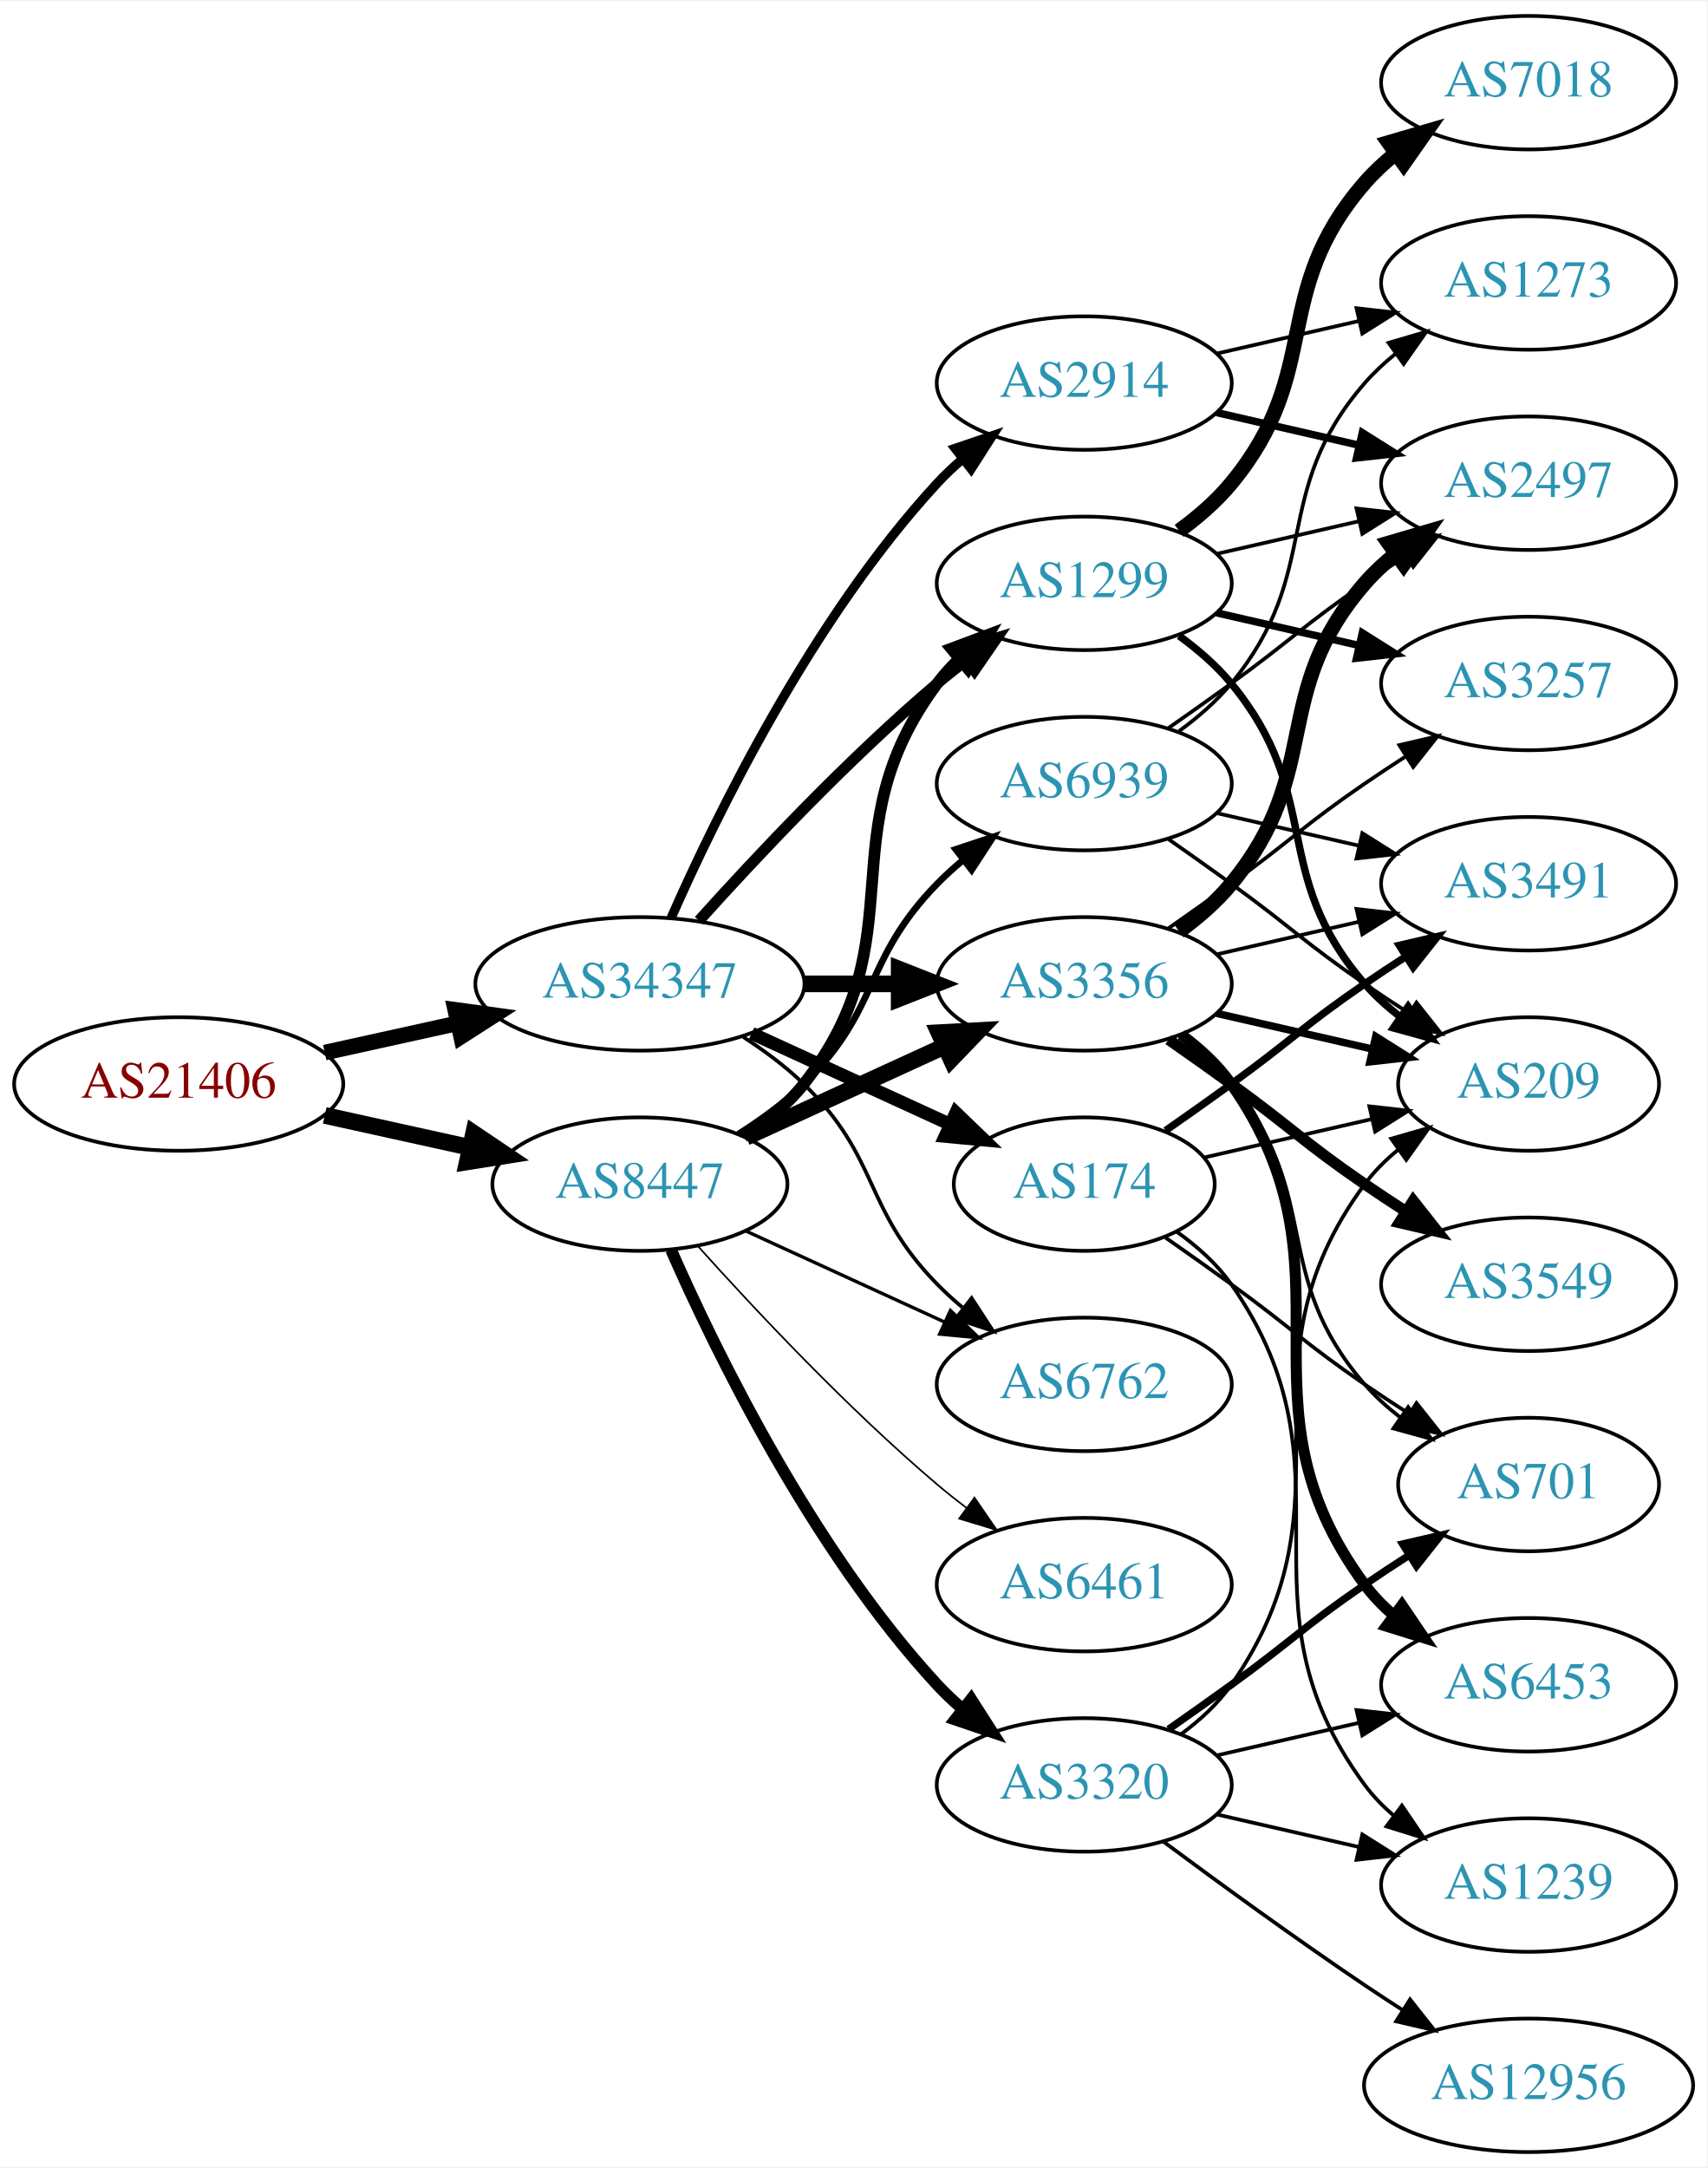
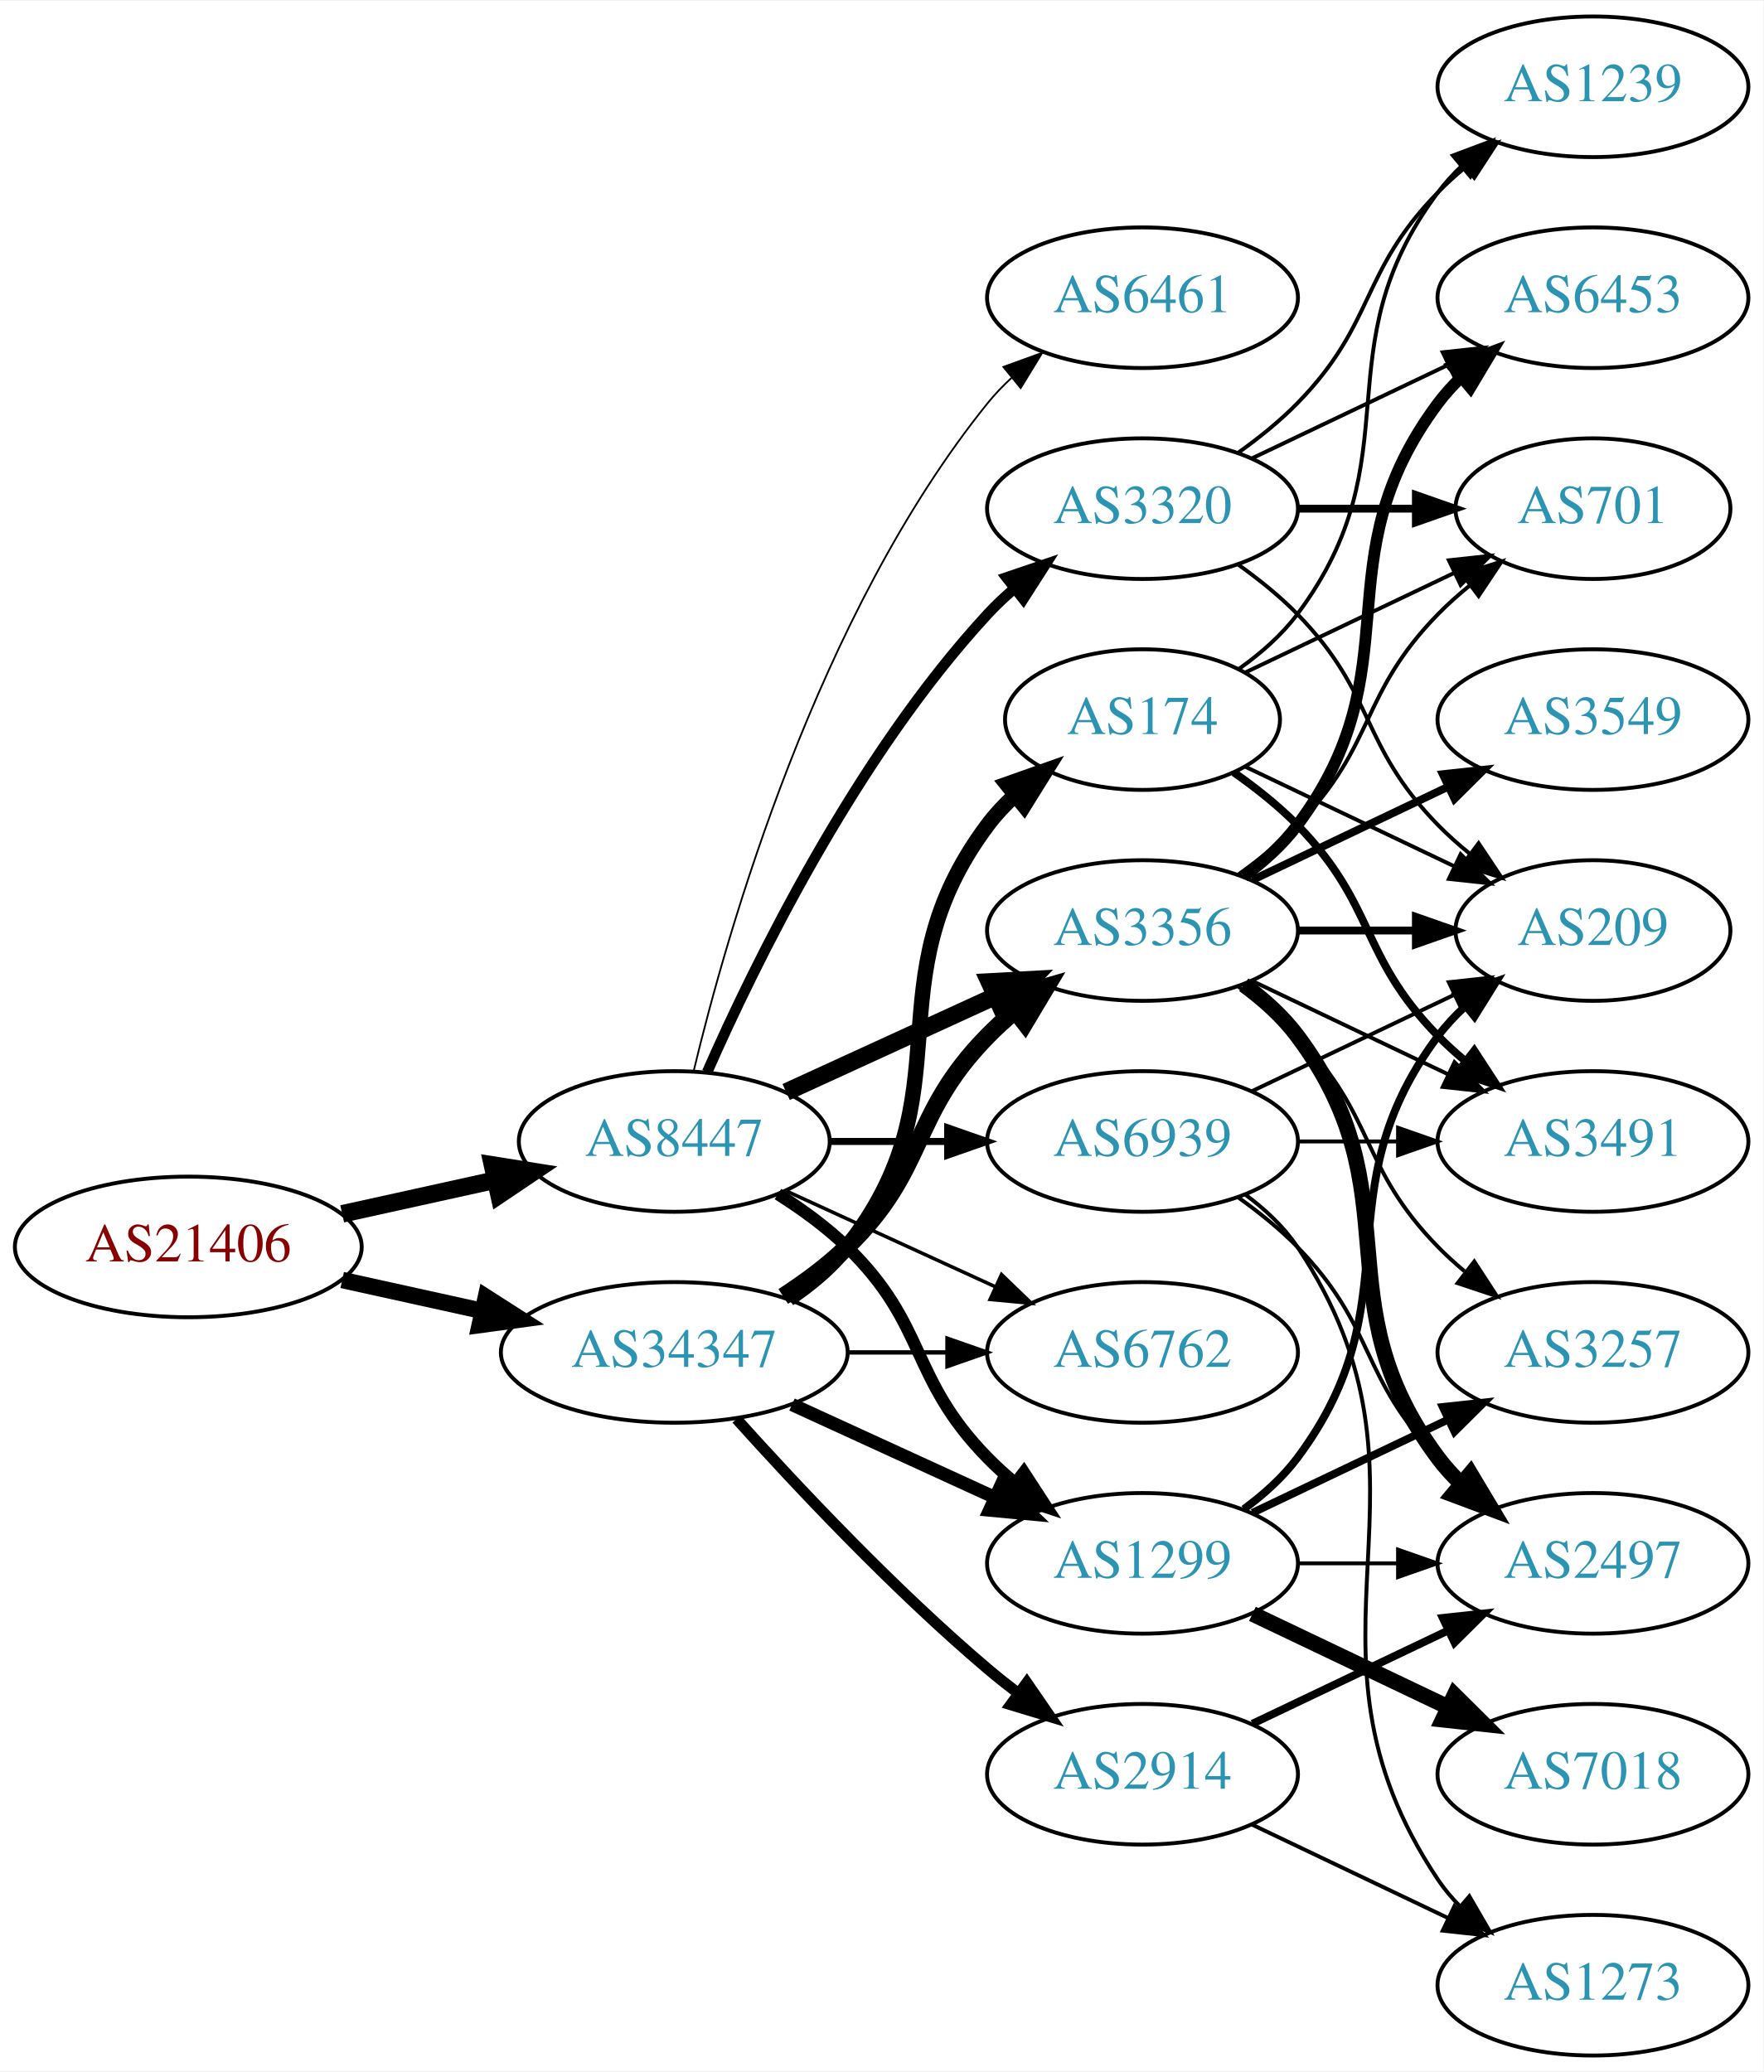
- <svg xmlns="http://www.w3.org/2000/svg" xmlns:xlink="http://www.w3.org/1999/xlink" width="460pt" height="584pt" viewBox="0.00 0.00 460.47 584.00">
-   <g id="graph0" class="graph" transform="scale(1 1) rotate(0) translate(4 580)">
-     <polygon fill="white" stroke="none" points="-4,4 -4,-580 456.469,-580 456.469,4 -4,4" />
+ <svg xmlns="http://www.w3.org/2000/svg" xmlns:xlink="http://www.w3.org/1999/xlink" width="451pt" height="530pt" viewBox="0.00 0.00 451.37 530.00">
+   <g id="graph0" class="graph" transform="scale(1 1) rotate(0) translate(4 526)">
+     <polygon fill="white" stroke="none" points="-4,4 -4,-526 447.37,-526 447.37,4 -4,4" />
    <g id="node1" class="node">
      <g id="a_node1">
        <a xlink:href="/asn/21406" xlink:title="AS21406 ~ D. Swarovski KG [AT]">
-           <ellipse fill="#ffffff" stroke="black" cx="44.196" cy="-288" rx="44.393" ry="18" />
-           <text text-anchor="middle" x="44.196" y="-284.3" font-family="Times,serif" font-size="14.00" fill="#880000">AS21406</text>
+           <ellipse fill="#ffffff" stroke="black" cx="44.196" cy="-207" rx="44.393" ry="18" />
+           <text text-anchor="middle" x="44.196" y="-203.3" font-family="Times,serif" font-size="14.00" fill="#880000">AS21406</text>
        </a>
      </g>
    </g>
    <g id="node2" class="node">
      <g id="a_node2">
        <a xlink:href="/asn/8447" xlink:title="AS8447 ~ A1 Telekom Austria AG [AT]">
-           <ellipse fill="#ffffff" stroke="black" cx="168.588" cy="-261" rx="39.794" ry="18" />
-           <text text-anchor="middle" x="168.588" y="-257.3" font-family="Times,serif" font-size="14.00" fill="#2c94b3">AS8447</text>
+           <ellipse fill="#ffffff" stroke="black" cx="168.588" cy="-234" rx="39.794" ry="18" />
+           <text text-anchor="middle" x="168.588" y="-230.3" font-family="Times,serif" font-size="14.00" fill="#2c94b3">AS8447</text>
        </a>
      </g>
    </g>
    <g id="edge1" class="edge">
-       <path fill="none" stroke="black" stroke-width="4.5" d="M83.586,-279.531C95.977,-276.798 109.824,-273.743 122.644,-270.915" />
-       <polygon fill="black" stroke="black" stroke-width="4.5" points="123.742,-274.705 132.659,-268.705 122.045,-267.015 123.742,-274.705" />
+       <path fill="none" stroke="black" stroke-width="4.5" d="M83.586,-215.469C95.977,-218.202 109.824,-221.257 122.644,-224.085" />
+       <polygon fill="black" stroke="black" stroke-width="4.5" points="122.045,-227.985 132.659,-226.295 123.742,-220.295 122.045,-227.985" />
    </g>
    <g id="node3" class="node">
      <g id="a_node3">
        <a xlink:href="/asn/34347" xlink:title="AS34347 ~ HALLAG Kommunal GmbH [AT]">
-           <ellipse fill="#ffffff" stroke="black" cx="168.588" cy="-315" rx="44.393" ry="18" />
-           <text text-anchor="middle" x="168.588" y="-311.3" font-family="Times,serif" font-size="14.00" fill="#2c94b3">AS34347</text>
+           <ellipse fill="#ffffff" stroke="black" cx="168.588" cy="-180" rx="44.393" ry="18" />
+           <text text-anchor="middle" x="168.588" y="-176.3" font-family="Times,serif" font-size="14.00" fill="#2c94b3">AS34347</text>
        </a>
      </g>
    </g>
    <g id="edge2" class="edge">
-       <path fill="none" stroke="black" stroke-width="4.21" d="M83.586,-296.469C94.978,-298.982 107.6,-301.767 119.525,-304.397" />
-       <polygon fill="black" stroke="black" stroke-width="4.21" points="118.776,-308.004 129.335,-306.561 120.363,-300.81 118.776,-308.004" />
+       <path fill="none" stroke="black" stroke-width="4.2" d="M83.586,-198.531C94.978,-196.018 107.6,-193.233 119.525,-190.603" />
+       <polygon fill="black" stroke="black" stroke-width="4.2" points="120.361,-194.182 129.335,-188.439 118.778,-187.004 120.361,-194.182" />
    </g>
    <g id="node4" class="node">
      <g id="a_node4">
-         <a xlink:href="/asn/1299" xlink:title="AS1299 ~ Telia Carrier [EU]">
-           <ellipse fill="#ffffff" stroke="black" cx="288.431" cy="-423" rx="39.794" ry="18" />
-           <text text-anchor="middle" x="288.431" y="-419.3" font-family="Times,serif" font-size="14.00" fill="#2c94b3">AS1299</text>
+         <a xlink:href="/asn/3320" xlink:title="AS3320 ~ DTAG [DE]">
+           <ellipse fill="#ffffff" stroke="black" cx="288.431" cy="-396" rx="39.794" ry="18" />
+           <text text-anchor="middle" x="288.431" y="-392.3" font-family="Times,serif" font-size="14.00" fill="#2c94b3">AS3320</text>
        </a>
      </g>
    </g>
    <g id="edge3" class="edge">
-       <path fill="none" stroke="black" stroke-width="3.15" d="M196.56,-273.855C202.548,-277.72 208.408,-282.441 212.784,-288 244.083,-327.754 218.513,-355.458 248.784,-396 250.529,-398.336 252.536,-400.545 254.7,-402.617" />
-       <polygon fill="black" stroke="black" stroke-width="3.15" points="252.577,-405.405 262.5,-409.118 257.059,-400.027 252.577,-405.405" />
+       <path fill="none" stroke="black" stroke-width="2.7" d="M177.004,-251.761C189.072,-279.183 215.044,-332.473 248.784,-369 250.815,-371.198 253.054,-373.319 255.4,-375.34" />
+       <polygon fill="black" stroke="black" stroke-width="2.7" points="253.612,-378.386 263.644,-381.794 257.927,-372.874 253.612,-378.386" />
    </g>
    <g id="node5" class="node">
      <g id="a_node5">
-         <a xlink:href="/asn/6762" xlink:title="AS6762 ~ TELECOM ITALIA SPARKLE S.p.A. [IT]">
-           <ellipse fill="#ffffff" stroke="black" cx="288.431" cy="-207" rx="39.794" ry="18" />
-           <text text-anchor="middle" x="288.431" y="-203.3" font-family="Times,serif" font-size="14.00" fill="#2c94b3">AS6762</text>
+         <a xlink:href="/asn/3356" xlink:title="AS3356 ~ Level 3 Parent, LLC [US]">
+           <ellipse fill="#ffffff" stroke="black" cx="288.431" cy="-288" rx="39.794" ry="18" />
+           <text text-anchor="middle" x="288.431" y="-284.3" font-family="Times,serif" font-size="14.00" fill="#2c94b3">AS3356</text>
        </a>
      </g>
    </g>
    <g id="edge4" class="edge">
-       <path fill="none" stroke="black" stroke-width="0.9" d="M197.217,-248.339C213.174,-241.027 233.445,-231.739 250.727,-223.819" />
-       <polygon fill="black" stroke="black" stroke-width="0.9" points="252.342,-226.929 259.975,-219.581 249.426,-220.565 252.342,-226.929" />
+       <path fill="none" stroke="black" stroke-width="4.5" d="M197.217,-246.661C213.174,-253.973 233.445,-263.261 250.727,-271.181" />
+       <polygon fill="black" stroke="black" stroke-width="4.5" points="249.244,-274.832 259.975,-275.419 252.524,-267.673 249.244,-274.832" />
    </g>
    <g id="node6" class="node">
      <g id="a_node6">
-         <a xlink:href="/asn/3356" xlink:title="AS3356 ~ Level 3 Parent, LLC [US]">
-           <ellipse fill="#ffffff" stroke="black" cx="288.431" cy="-315" rx="39.794" ry="18" />
-           <text text-anchor="middle" x="288.431" y="-311.3" font-family="Times,serif" font-size="14.00" fill="#2c94b3">AS3356</text>
+         <a xlink:href="/asn/1299" xlink:title="AS1299 ~ Telia Carrier [EU]">
+           <ellipse fill="#ffffff" stroke="black" cx="288.431" cy="-126" rx="39.794" ry="18" />
+           <text text-anchor="middle" x="288.431" y="-122.3" font-family="Times,serif" font-size="14.00" fill="#2c94b3">AS1299</text>
        </a>
      </g>
    </g>
    <g id="edge5" class="edge">
-       <path fill="none" stroke="black" stroke-width="4.5" d="M197.217,-273.661C213.174,-280.973 233.445,-290.261 250.727,-298.181" />
-       <polygon fill="black" stroke="black" stroke-width="4.5" points="249.244,-301.832 259.975,-302.419 252.524,-294.673 249.244,-301.832" />
+       <path fill="none" stroke="black" stroke-width="3.15" d="M195.117,-220.538C201.28,-216.638 207.582,-212.052 212.784,-207 233.478,-186.906 228.612,-173.617 248.784,-153 250.877,-150.861 253.161,-148.782 255.537,-146.79" />
+       <polygon fill="black" stroke="black" stroke-width="3.15" points="258.056,-149.268 263.837,-140.389 253.781,-143.725 258.056,-149.268" />
    </g>
    <g id="node7" class="node">
      <g id="a_node7">
-         <a xlink:href="/asn/3320" xlink:title="AS3320 ~ DTAG [DE]">
-           <ellipse fill="#ffffff" stroke="black" cx="288.431" cy="-99" rx="39.794" ry="18" />
-           <text text-anchor="middle" x="288.431" y="-95.3" font-family="Times,serif" font-size="14.00" fill="#2c94b3">AS3320</text>
+         <a xlink:href="/asn/6461" xlink:title="AS6461 ~ Zayo Bandwidth [US]">
+           <ellipse fill="#ffffff" stroke="black" cx="288.431" cy="-450" rx="39.794" ry="18" />
+           <text text-anchor="middle" x="288.431" y="-446.3" font-family="Times,serif" font-size="14.00" fill="#2c94b3">AS6461</text>
        </a>
      </g>
    </g>
    <g id="edge6" class="edge">
-       <path fill="none" stroke="black" stroke-width="3.15" d="M177.004,-243.239C189.072,-215.817 215.044,-162.527 248.784,-126 250.815,-123.802 253.054,-121.681 255.4,-119.66" />
-       <polygon fill="black" stroke="black" stroke-width="3.15" points="257.927,-122.126 263.644,-113.206 253.612,-116.614 257.927,-122.126" />
+       <path fill="none" stroke="black" stroke-width="0.45" d="M173.515,-251.882C182.073,-287.609 205.222,-369.008 248.784,-423 250.615,-425.269 252.685,-427.43 254.892,-429.468" />
+       <polygon fill="black" stroke="black" stroke-width="0.45" points="252.815,-432.291 262.773,-435.906 257.243,-426.869 252.815,-432.291" />
    </g>
    <g id="node8" class="node">
      <g id="a_node8">
-         <a xlink:href="/asn/6461" xlink:title="AS6461 ~ Zayo Bandwidth [US]">
-           <ellipse fill="#ffffff" stroke="black" cx="288.431" cy="-153" rx="39.794" ry="18" />
-           <text text-anchor="middle" x="288.431" y="-149.3" font-family="Times,serif" font-size="14.00" fill="#2c94b3">AS6461</text>
+         <a xlink:href="/asn/6762" xlink:title="AS6762 ~ TELECOM ITALIA SPARKLE S.p.A. [IT]">
+           <ellipse fill="#ffffff" stroke="black" cx="288.431" cy="-180" rx="39.794" ry="18" />
+           <text text-anchor="middle" x="288.431" y="-176.3" font-family="Times,serif" font-size="14.00" fill="#2c94b3">AS6762</text>
        </a>
      </g>
    </g>
    <g id="edge7" class="edge">
-       <path fill="none" stroke="black" stroke-width="0.45" d="M184.234,-244.275C199.535,-227.235 224.632,-200.477 248.784,-180 251.281,-177.883 253.942,-175.768 256.653,-173.707" />
-       <polygon fill="black" stroke="black" stroke-width="0.45" points="258.819,-176.459 264.83,-167.734 254.69,-170.806 258.819,-176.459" />
+       <path fill="none" stroke="black" stroke-width="0.9" d="M197.217,-221.339C213.174,-214.027 233.445,-204.739 250.727,-196.819" />
+       <polygon fill="black" stroke="black" stroke-width="0.9" points="252.342,-199.929 259.975,-192.581 249.426,-193.565 252.342,-199.929" />
    </g>
    <g id="node9" class="node">
      <g id="a_node9">
        <a xlink:href="/asn/6939" xlink:title="AS6939 ~ Hurricane Electric LLC [US]">
-           <ellipse fill="#ffffff" stroke="black" cx="288.431" cy="-369" rx="39.794" ry="18" />
-           <text text-anchor="middle" x="288.431" y="-365.3" font-family="Times,serif" font-size="14.00" fill="#2c94b3">AS6939</text>
+           <ellipse fill="#ffffff" stroke="black" cx="288.431" cy="-234" rx="39.794" ry="18" />
+           <text text-anchor="middle" x="288.431" y="-230.3" font-family="Times,serif" font-size="14.00" fill="#2c94b3">AS6939</text>
        </a>
      </g>
    </g>
    <g id="edge8" class="edge">
-       <path fill="none" stroke="black" stroke-width="1.8" d="M195.117,-274.462C201.28,-278.362 207.582,-282.948 212.784,-288 233.478,-308.094 228.612,-321.383 248.784,-342 250.877,-344.139 253.161,-346.218 255.537,-348.21" />
-       <polygon fill="black" stroke="black" stroke-width="1.8" points="253.781,-351.275 263.837,-354.611 258.056,-345.732 253.781,-351.275" />
+       <path fill="none" stroke="black" stroke-width="1.8" d="M208.501,-234C218.054,-234 228.404,-234 238.367,-234" />
+       <polygon fill="black" stroke="black" stroke-width="1.8" points="238.559,-237.5 248.559,-234 238.559,-230.5 238.559,-237.5" />
+     </g>
+     <g id="edge24" class="edge">
+       <path fill="none" stroke="black" stroke-width="4.5" d="M196.472,-194.329C202.196,-198.036 207.962,-202.318 212.784,-207 233.478,-227.094 228.612,-240.383 248.784,-261 250.877,-263.139 253.161,-265.218 255.537,-267.21" />
+       <polygon fill="black" stroke="black" stroke-width="4.5" points="253.513,-270.621 263.837,-273.611 258.323,-264.386 253.513,-270.621" />
+     </g>
+     <g id="edge25" class="edge">
+       <path fill="none" stroke="black" stroke-width="3.375" d="M198.718,-166.652C214.329,-159.498 233.727,-150.609 250.399,-142.97" />
+       <polygon fill="black" stroke="black" stroke-width="3.375" points="252.218,-145.986 259.851,-138.638 249.302,-139.622 252.218,-145.986" />
    </g>
    <g id="edge27" class="edge">
-       <path fill="none" stroke="black" stroke-width="3" d="M184.521,-332.044C199.847,-349.097 224.782,-375.65 248.784,-396 251.281,-398.117 253.942,-400.232 256.653,-402.293" />
-       <polygon fill="black" stroke="black" stroke-width="3" points="254.69,-405.194 264.83,-408.266 258.819,-399.541 254.69,-405.194" />
-     </g>
-     <g id="edge29" class="edge">
-       <path fill="none" stroke="black" d="M196.472,-300.671C202.196,-296.964 207.962,-292.682 212.784,-288 233.478,-267.906 228.612,-254.617 248.784,-234 250.877,-231.861 253.161,-229.782 255.537,-227.79" />
-       <polygon fill="black" stroke="black" points="258.056,-230.268 263.837,-221.389 253.781,-224.725 258.056,-230.268" />
-     </g>
-     <g id="edge25" class="edge">
-       <path fill="none" stroke="black" stroke-width="4.5" d="M212.799,-315C221.112,-315 229.875,-315 238.357,-315" />
-       <polygon fill="black" stroke="black" stroke-width="4.5" points="238.516,-318.938 248.516,-315 238.516,-311.063 238.516,-318.938" />
+       <path fill="none" stroke="black" stroke-width="1.125" d="M212.799,-180C221.112,-180 229.875,-180 238.357,-180" />
+       <polygon fill="black" stroke="black" stroke-width="1.125" points="238.516,-183.5 248.516,-180 238.516,-176.5 238.516,-183.5" />
+     </g>
+     <g id="node19" class="node">
+       <g id="a_node19">
+         <a xlink:href="/asn/2914" xlink:title="AS2914 ~ NTT America, Inc. [US]">
+           <ellipse fill="#ffffff" stroke="black" cx="288.431" cy="-72" rx="39.794" ry="18" />
+           <text text-anchor="middle" x="288.431" y="-68.3" font-family="Times,serif" font-size="14.00" fill="#2c94b3">AS2914</text>
+         </a>
+       </g>
+     </g>
+     <g id="edge26" class="edge">
+       <path fill="none" stroke="black" stroke-width="2.812" d="M184.521,-162.956C199.847,-145.903 224.782,-119.35 248.784,-99 251.281,-96.883 253.942,-94.768 256.653,-92.707" />
+       <polygon fill="black" stroke="black" stroke-width="2.812" points="258.819,-95.459 264.83,-86.734 254.69,-89.806 258.819,-95.459" />
    </g>
    <g id="node20" class="node">
      <g id="a_node20">
        <a xlink:href="/asn/174" xlink:title="AS174 ~ Cogent Communications [US]">
-           <ellipse fill="#ffffff" stroke="black" cx="288.431" cy="-261" rx="35.194" ry="18" />
-           <text text-anchor="middle" x="288.431" y="-257.3" font-family="Times,serif" font-size="14.00" fill="#2c94b3">AS174</text>
-         </a>
-       </g>
-     </g>
-     <g id="edge26" class="edge">
-       <path fill="none" stroke="black" stroke-width="3.5" d="M198.718,-301.652C214.935,-294.22 235.238,-284.917 252.327,-277.086" />
-       <polygon fill="black" stroke="black" stroke-width="3.5" points="253.811,-280.256 261.444,-272.908 250.895,-273.892 253.811,-280.256" />
+           <ellipse fill="#ffffff" stroke="black" cx="288.431" cy="-342" rx="35.194" ry="18" />
+           <text text-anchor="middle" x="288.431" y="-338.3" font-family="Times,serif" font-size="14.00" fill="#2c94b3">AS174</text>
+         </a>
+       </g>
+     </g>
+     <g id="edge28" class="edge">
+       <path fill="none" stroke="black" stroke-width="3.938" d="M197.904,-193.739C203.419,-197.433 208.736,-201.858 212.784,-207 244.083,-246.754 218.513,-274.458 248.784,-315 250.792,-317.689 253.148,-320.209 255.689,-322.546" />
+       <polygon fill="black" stroke="black" stroke-width="3.938" points="253.718,-325.452 263.705,-328.989 258.104,-319.996 253.718,-325.452" />
+     </g>
+     <g id="node10" class="node">
+       <g id="a_node10">
+         <a xlink:href="/asn/209" xlink:title="AS209 ~ CenturyLink Communications, LLC [US]">
+           <ellipse fill="#ffffff" stroke="black" cx="403.724" cy="-288" rx="35.194" ry="18" />
+           <text text-anchor="middle" x="403.724" y="-284.3" font-family="Times,serif" font-size="14.00" fill="#2c94b3">AS209</text>
+         </a>
+       </g>
+     </g>
+     <g id="edge9" class="edge">
+       <path fill="none" stroke="black" d="M313.025,-381.611C318.281,-377.852 323.613,-373.563 328.077,-369 348.25,-348.383 343.905,-335.617 364.077,-315 366.556,-312.466 369.303,-310.017 372.156,-307.696" />
+       <polygon fill="black" stroke="black" points="374.458,-310.343 380.341,-301.532 370.247,-304.752 374.458,-310.343" />
+     </g>
+     <g id="node11" class="node">
+       <g id="a_node11">
+         <a xlink:href="/asn/701" xlink:title="AS701 ~ UUNET [US]">
+           <ellipse fill="#ffffff" stroke="black" cx="403.724" cy="-396" rx="35.194" ry="18" />
+           <text text-anchor="middle" x="403.724" y="-392.3" font-family="Times,serif" font-size="14.00" fill="#2c94b3">AS701</text>
+         </a>
+       </g>
+     </g>
+     <g id="edge10" class="edge">
+       <path fill="none" stroke="black" stroke-width="2" d="M328.103,-396C337.808,-396 348.299,-396 358.262,-396" />
+       <polygon fill="black" stroke="black" stroke-width="2" points="358.398,-399.5 368.398,-396 358.398,-392.5 358.398,-399.5" />
+     </g>
+     <g id="node12" class="node">
+       <g id="a_node12">
+         <a xlink:href="/asn/1239" xlink:title="AS1239 ~ Sprint [US]">
+           <ellipse fill="#ffffff" stroke="black" cx="403.724" cy="-504" rx="39.794" ry="18" />
+           <text text-anchor="middle" x="403.724" y="-500.3" font-family="Times,serif" font-size="14.00" fill="#2c94b3">AS1239</text>
+         </a>
+       </g>
+     </g>
+     <g id="edge11" class="edge">
+       <path fill="none" stroke="black" d="M313.025,-410.389C318.281,-414.148 323.613,-418.437 328.077,-423 348.25,-443.617 343.905,-456.383 364.077,-477 366.17,-479.139 368.453,-481.218 370.83,-483.21" />
+       <polygon fill="black" stroke="black" points="369.074,-486.275 379.13,-489.611 373.349,-480.732 369.074,-486.275" />
+     </g>
+     <g id="node13" class="node">
+       <g id="a_node13">
+         <a xlink:href="/asn/6453" xlink:title="AS6453 ~ TATA COMMUNICATIONS (AMERICA) INC [US]">
+           <ellipse fill="#ffffff" stroke="black" cx="403.724" cy="-450" rx="39.794" ry="18" />
+           <text text-anchor="middle" x="403.724" y="-446.3" font-family="Times,serif" font-size="14.00" fill="#2c94b3">AS6453</text>
+         </a>
+       </g>
+     </g>
+     <g id="edge12" class="edge">
+       <path fill="none" stroke="black" d="M316.567,-408.934C331.561,-416.081 350.382,-425.052 366.605,-432.785" />
+       <polygon fill="black" stroke="black" points="365.276,-436.028 375.809,-437.171 368.288,-429.709 365.276,-436.028" />
+     </g>
+     <g id="edge18" class="edge">
+       <path fill="none" stroke="black" stroke-width="2" d="M328.103,-288C337.808,-288 348.299,-288 358.262,-288" />
+       <polygon fill="black" stroke="black" stroke-width="2" points="358.398,-291.5 368.398,-288 358.398,-284.5 358.398,-291.5" />
+     </g>
+     <g id="edge19" class="edge">
+       <path fill="none" stroke="black" d="M313.025,-302.389C318.281,-306.148 323.613,-310.437 328.077,-315 348.25,-335.617 343.905,-348.383 364.077,-369 366.556,-371.534 369.303,-373.983 372.156,-376.304" />
+       <polygon fill="black" stroke="black" points="370.247,-379.248 380.341,-382.468 374.458,-373.657 370.247,-379.248" />
+     </g>
+     <g id="edge16" class="edge">
+       <path fill="none" stroke="black" stroke-width="3" d="M314.362,-301.882C319.438,-305.611 324.356,-310.016 328.077,-315 358.349,-355.542 333.806,-382.458 364.077,-423 365.822,-425.336 367.829,-427.545 369.992,-429.617" />
+       <polygon fill="black" stroke="black" stroke-width="3" points="367.87,-432.405 377.793,-436.118 372.352,-427.027 367.87,-432.405" />
+     </g>
+     <g id="node14" class="node">
+       <g id="a_node14">
+         <a xlink:href="/asn/2497" xlink:title="AS2497 ~ Internet Initiative Japan Inc. [JP]">
+           <ellipse fill="#ffffff" stroke="black" cx="403.724" cy="-126" rx="39.794" ry="18" />
+           <text text-anchor="middle" x="403.724" y="-122.3" font-family="Times,serif" font-size="14.00" fill="#2c94b3">AS2497</text>
+         </a>
+       </g>
+     </g>
+     <g id="edge13" class="edge">
+       <path fill="none" stroke="black" stroke-width="4" d="M314.362,-274.118C319.438,-270.389 324.356,-265.984 328.077,-261 358.349,-220.458 333.806,-193.542 364.077,-153 365.822,-150.664 367.829,-148.455 369.992,-146.383" />
+       <polygon fill="black" stroke="black" stroke-width="4" points="372.352,-148.973 377.793,-139.882 367.87,-143.595 372.352,-148.973" />
+     </g>
+     <g id="node15" class="node">
+       <g id="a_node15">
+         <a xlink:href="/asn/3257" xlink:title="AS3257 ~ GTT [DE]">
+           <ellipse fill="#ffffff" stroke="black" cx="403.724" cy="-180" rx="39.794" ry="18" />
+           <text text-anchor="middle" x="403.724" y="-176.3" font-family="Times,serif" font-size="14.00" fill="#2c94b3">AS3257</text>
+         </a>
+       </g>
+     </g>
+     <g id="edge14" class="edge">
+       <path fill="none" stroke="black" d="M313.025,-273.611C318.281,-269.852 323.613,-265.563 328.077,-261 348.25,-240.383 343.905,-227.617 364.077,-207 366.17,-204.861 368.453,-202.782 370.83,-200.79" />
+       <polygon fill="black" stroke="black" points="373.349,-203.268 379.13,-194.389 369.074,-197.725 373.349,-203.268" />
+     </g>
+     <g id="node16" class="node">
+       <g id="a_node16">
+         <a xlink:href="/asn/3491" xlink:title="AS3491 ~ PCCW Global, Inc. [US]">
+           <ellipse fill="#ffffff" stroke="black" cx="403.724" cy="-234" rx="39.794" ry="18" />
+           <text text-anchor="middle" x="403.724" y="-230.3" font-family="Times,serif" font-size="14.00" fill="#2c94b3">AS3491</text>
+         </a>
+       </g>
+     </g>
+     <g id="edge15" class="edge">
+       <path fill="none" stroke="black" d="M316.567,-275.066C331.561,-267.919 350.382,-258.948 366.605,-251.215" />
+       <polygon fill="black" stroke="black" points="368.288,-254.291 375.809,-246.829 365.276,-247.972 368.288,-254.291" />
+     </g>
+     <g id="node17" class="node">
+       <g id="a_node17">
+         <a xlink:href="/asn/3549" xlink:title="AS3549 ~ Level 3 Parent, LLC [US]">
+           <ellipse fill="#ffffff" stroke="black" cx="403.724" cy="-342" rx="39.794" ry="18" />
+           <text text-anchor="middle" x="403.724" y="-338.3" font-family="Times,serif" font-size="14.00" fill="#2c94b3">AS3549</text>
+         </a>
+       </g>
+     </g>
+     <g id="edge17" class="edge">
+       <path fill="none" stroke="black" stroke-width="2" d="M316.567,-300.934C331.561,-308.081 350.382,-317.052 366.605,-324.785" />
+       <polygon fill="black" stroke="black" stroke-width="2" points="365.276,-328.028 375.809,-329.171 368.288,-321.709 365.276,-328.028" />
+     </g>
+     <g id="edge23" class="edge">
+       <path fill="none" stroke="black" stroke-width="2" d="M314.362,-139.882C319.438,-143.611 324.356,-148.016 328.077,-153 358.349,-193.542 333.806,-220.458 364.077,-261 366.085,-263.689 368.441,-266.209 370.982,-268.546" />
+       <polygon fill="black" stroke="black" stroke-width="2" points="369.011,-271.452 378.998,-274.989 373.397,-265.996 369.011,-271.452" />
+     </g>
+     <g id="edge21" class="edge">
+       <path fill="none" stroke="black" d="M328.103,-126C336.306,-126 345.07,-126 353.602,-126" />
+       <polygon fill="black" stroke="black" points="353.841,-129.5 363.841,-126 353.841,-122.5 353.841,-129.5" />
+     </g>
+     <g id="edge22" class="edge">
+       <path fill="none" stroke="black" stroke-width="2" d="M316.567,-138.934C331.561,-146.081 350.382,-155.052 366.605,-162.785" />
+       <polygon fill="black" stroke="black" stroke-width="2" points="365.276,-166.028 375.809,-167.171 368.288,-159.709 365.276,-166.028" />
+     </g>
+     <g id="node18" class="node">
+       <g id="a_node18">
+         <a xlink:href="/asn/7018" xlink:title="AS7018 ~ AT&amp;T Services, Inc. [US]">
+           <ellipse fill="#ffffff" stroke="black" cx="403.724" cy="-72" rx="39.794" ry="18" />
+           <text text-anchor="middle" x="403.724" y="-68.3" font-family="Times,serif" font-size="14.00" fill="#2c94b3">AS7018</text>
+         </a>
+       </g>
+     </g>
+     <g id="edge20" class="edge">
+       <path fill="none" stroke="black" stroke-width="4" d="M316.567,-113.066C331.561,-105.919 350.382,-96.948 366.605,-89.215" />
+       <polygon fill="black" stroke="black" stroke-width="4" points="368.288,-92.291 375.809,-84.829 365.276,-85.972 368.288,-92.291" />
+     </g>
+     <g id="edge38" class="edge">
+       <path fill="none" stroke="black" d="M316.567,-246.934C331.999,-254.29 351.485,-263.577 368.02,-271.459" />
+       <polygon fill="black" stroke="black" points="366.828,-274.768 377.361,-275.911 369.84,-268.449 366.828,-274.768" />
+     </g>
+     <g id="edge35" class="edge">
+       <path fill="none" stroke="black" d="M313.025,-219.611C318.281,-215.852 323.613,-211.563 328.077,-207 348.25,-186.383 343.905,-173.617 364.077,-153 366.17,-150.861 368.453,-148.782 370.83,-146.79" />
+       <polygon fill="black" stroke="black" points="373.349,-149.268 379.13,-140.389 369.074,-143.725 373.349,-149.268" />
+     </g>
+     <g id="edge36" class="edge">
+       <path fill="none" stroke="black" d="M328.103,-234C336.306,-234 345.07,-234 353.602,-234" />
+       <polygon fill="black" stroke="black" points="353.841,-237.5 363.841,-234 353.841,-230.5 353.841,-237.5" />
    </g>
    <g id="node21" class="node">
      <g id="a_node21">
-         <a xlink:href="/asn/2914" xlink:title="AS2914 ~ NTT America, Inc. [US]">
-           <ellipse fill="#ffffff" stroke="black" cx="288.431" cy="-477" rx="39.794" ry="18" />
-           <text text-anchor="middle" x="288.431" y="-473.3" font-family="Times,serif" font-size="14.00" fill="#2c94b3">AS2914</text>
-         </a>
-       </g>
-     </g>
-     <g id="edge28" class="edge">
-       <path fill="none" stroke="black" stroke-width="2.5" d="M177.004,-332.761C189.072,-360.183 215.044,-413.473 248.784,-450 250.815,-452.198 253.054,-454.319 255.4,-456.34" />
-       <polygon fill="black" stroke="black" stroke-width="2.5" points="253.612,-459.386 263.644,-462.794 257.927,-453.874 253.612,-459.386" />
-     </g>
-     <g id="node10" class="node">
-       <g id="a_node10">
-         <a xlink:href="/asn/3257" xlink:title="AS3257 ~ GTT [DE]">
-           <ellipse fill="#ffffff" stroke="black" cx="408.273" cy="-396" rx="39.794" ry="18" />
-           <text text-anchor="middle" x="408.273" y="-392.3" font-family="Times,serif" font-size="14.00" fill="#2c94b3">AS3257</text>
-         </a>
-       </g>
-     </g>
-     <g id="edge9" class="edge">
-       <path fill="none" stroke="black" stroke-width="2" d="M324.15,-415.045C336.15,-412.296 349.771,-409.175 362.463,-406.267" />
-       <polygon fill="black" stroke="black" stroke-width="2" points="363.429,-409.636 372.395,-403.991 361.866,-402.813 363.429,-409.636" />
-     </g>
-     <g id="node11" class="node">
-       <g id="a_node11">
-         <a xlink:href="/asn/2497" xlink:title="AS2497 ~ Internet Initiative Japan Inc. [JP]">
-           <ellipse fill="#ffffff" stroke="black" cx="408.273" cy="-450" rx="39.794" ry="18" />
-           <text text-anchor="middle" x="408.273" y="-446.3" font-family="Times,serif" font-size="14.00" fill="#2c94b3">AS2497</text>
-         </a>
-       </g>
-     </g>
-     <g id="edge10" class="edge">
-       <path fill="none" stroke="black" d="M324.15,-430.955C336.15,-433.704 349.771,-436.825 362.463,-439.733" />
-       <polygon fill="black" stroke="black" points="361.866,-443.187 372.395,-442.009 363.429,-436.364 361.866,-443.187" />
-     </g>
-     <g id="node12" class="node">
-       <g id="a_node12">
-         <a xlink:href="/asn/7018" xlink:title="AS7018 ~ AT&amp;T Services, Inc. [US]">
-           <ellipse fill="#ffffff" stroke="black" cx="408.273" cy="-558" rx="39.794" ry="18" />
-           <text text-anchor="middle" x="408.273" y="-554.3" font-family="Times,serif" font-size="14.00" fill="#2c94b3">AS7018</text>
-         </a>
-       </g>
-     </g>
-     <g id="edge11" class="edge">
-       <path fill="none" stroke="black" stroke-width="4" d="M314.012,-437.156C319.106,-440.872 324.12,-445.201 328.077,-450 353.142,-480.394 338.243,-501.258 364.077,-531 366.542,-533.838 369.379,-536.477 372.397,-538.906" />
-       <polygon fill="black" stroke="black" stroke-width="4" points="370.507,-541.858 380.675,-544.836 374.583,-536.167 370.507,-541.858" />
-     </g>
-     <g id="node13" class="node">
-       <g id="a_node13">
-         <a xlink:href="/asn/209" xlink:title="AS209 ~ CenturyLink Communications, LLC [US]">
-           <ellipse fill="#ffffff" stroke="black" cx="408.273" cy="-288" rx="35.194" ry="18" />
-           <text text-anchor="middle" x="408.273" y="-284.3" font-family="Times,serif" font-size="14.00" fill="#2c94b3">AS209</text>
-         </a>
-       </g>
-     </g>
-     <g id="edge12" class="edge">
-       <path fill="none" stroke="black" stroke-width="2" d="M314.012,-408.844C319.106,-405.128 324.12,-400.799 328.077,-396 353.142,-365.606 338.243,-344.742 364.077,-315 366.883,-311.77 370.17,-308.797 373.658,-306.098" />
-       <polygon fill="black" stroke="black" stroke-width="2" points="375.792,-308.878 382.025,-300.31 371.81,-303.121 375.792,-308.878" />
-     </g>
-     <g id="edge19" class="edge">
-       <path fill="none" stroke="black" d="M311.188,-330.009C316.722,-333.879 322.641,-338.064 328.077,-342 344.277,-353.729 347.583,-357.689 364.077,-369 367.606,-371.419 371.343,-373.889 375.084,-376.302" />
-       <polygon fill="black" stroke="black" points="373.406,-379.382 383.725,-381.784 377.156,-373.472 373.406,-379.382" />
-     </g>
-     <g id="edge20" class="edge">
-       <path fill="none" stroke="black" stroke-width="4" d="M314.012,-329.156C319.106,-332.872 324.12,-337.201 328.077,-342 353.142,-372.394 338.243,-393.258 364.077,-423 366.542,-425.838 369.379,-428.477 372.397,-430.906" />
-       <polygon fill="black" stroke="black" stroke-width="4" points="370.507,-433.858 380.675,-436.836 374.583,-428.167 370.507,-433.858" />
-     </g>
-     <g id="edge21" class="edge">
-       <path fill="none" stroke="black" stroke-width="2" d="M324.15,-307.045C337.243,-304.045 352.265,-300.604 365.906,-297.478" />
-       <polygon fill="black" stroke="black" stroke-width="2" points="367.047,-300.807 376.013,-295.162 365.484,-293.984 367.047,-300.807" />
-     </g>
-     <g id="node16" class="node">
-       <g id="a_node16">
-         <a xlink:href="/asn/701" xlink:title="AS701 ~ UUNET [US]">
-           <ellipse fill="#ffffff" stroke="black" cx="408.273" cy="-180" rx="35.194" ry="18" />
-           <text text-anchor="middle" x="408.273" y="-176.3" font-family="Times,serif" font-size="14.00" fill="#2c94b3">AS701</text>
-         </a>
-       </g>
-     </g>
-     <g id="edge24" class="edge">
-       <path fill="none" stroke="black" d="M314.012,-300.844C319.106,-297.128 324.12,-292.799 328.077,-288 353.142,-257.606 338.243,-236.742 364.077,-207 366.883,-203.77 370.17,-200.797 373.658,-198.098" />
-       <polygon fill="black" stroke="black" points="375.792,-200.878 382.025,-192.31 371.81,-195.121 375.792,-200.878" />
-     </g>
-     <g id="node17" class="node">
-       <g id="a_node17">
-         <a xlink:href="/asn/6453" xlink:title="AS6453 ~ TATA COMMUNICATIONS (AMERICA) INC [US]">
-           <ellipse fill="#ffffff" stroke="black" cx="408.273" cy="-126" rx="39.794" ry="18" />
-           <text text-anchor="middle" x="408.273" y="-122.3" font-family="Times,serif" font-size="14.00" fill="#2c94b3">AS6453</text>
-         </a>
-       </g>
-     </g>
-     <g id="edge18" class="edge">
-       <path fill="none" stroke="black" stroke-width="3" d="M314.59,-301.284C319.654,-297.545 324.51,-293.096 328.077,-288 363.691,-237.131 327.174,-202.941 364.077,-153 366.311,-149.977 368.994,-147.214 371.914,-144.707" />
-       <polygon fill="black" stroke="black" stroke-width="3" points="374.109,-147.437 380.058,-138.669 369.94,-141.814 374.109,-147.437" />
-     </g>
-     <g id="node18" class="node">
-       <g id="a_node18">
-         <a xlink:href="/asn/3549" xlink:title="AS3549 ~ Level 3 Parent, LLC [US]">
-           <ellipse fill="#ffffff" stroke="black" cx="408.273" cy="-234" rx="39.794" ry="18" />
-           <text text-anchor="middle" x="408.273" y="-230.3" font-family="Times,serif" font-size="14.00" fill="#2c94b3">AS3549</text>
-         </a>
-       </g>
-     </g>
-     <g id="edge22" class="edge">
-       <path fill="none" stroke="black" stroke-width="3" d="M311.188,-299.991C316.722,-296.121 322.641,-291.936 328.077,-288 344.277,-276.271 347.583,-272.311 364.077,-261 367.606,-258.581 371.343,-256.111 375.084,-253.698" />
-       <polygon fill="black" stroke="black" stroke-width="3" points="377.156,-256.528 383.725,-248.216 373.406,-250.618 377.156,-256.528" />
-     </g>
-     <g id="node19" class="node">
-       <g id="a_node19">
-         <a xlink:href="/asn/3491" xlink:title="AS3491 ~ PCCW Global, Inc. [US]">
-           <ellipse fill="#ffffff" stroke="black" cx="408.273" cy="-342" rx="39.794" ry="18" />
-           <text text-anchor="middle" x="408.273" y="-338.3" font-family="Times,serif" font-size="14.00" fill="#2c94b3">AS3491</text>
-         </a>
-       </g>
-     </g>
-     <g id="edge23" class="edge">
-       <path fill="none" stroke="black" d="M324.15,-322.955C336.15,-325.704 349.771,-328.825 362.463,-331.733" />
-       <polygon fill="black" stroke="black" points="361.866,-335.187 372.395,-334.009 363.429,-328.364 361.866,-335.187" />
-     </g>
-     <g id="edge14" class="edge">
-       <path fill="none" stroke="black" d="M314.59,-112.716C319.654,-116.455 324.51,-120.904 328.077,-126 363.691,-176.869 327.174,-211.059 364.077,-261 366.62,-264.441 369.744,-267.545 373.139,-270.318" />
-       <polygon fill="black" stroke="black" points="371.226,-273.252 381.406,-276.186 375.278,-267.544 371.226,-273.252" />
-     </g>
-     <g id="node14" class="node">
-       <g id="a_node14">
-         <a xlink:href="/asn/1239" xlink:title="AS1239 ~ Sprint [US]">
-           <ellipse fill="#ffffff" stroke="black" cx="408.273" cy="-72" rx="39.794" ry="18" />
-           <text text-anchor="middle" x="408.273" y="-68.3" font-family="Times,serif" font-size="14.00" fill="#2c94b3">AS1239</text>
-         </a>
-       </g>
-     </g>
-     <g id="edge13" class="edge">
-       <path fill="none" stroke="black" d="M324.15,-91.045C336.15,-88.296 349.771,-85.175 362.463,-82.267" />
-       <polygon fill="black" stroke="black" points="363.429,-85.636 372.395,-79.991 361.866,-78.813 363.429,-85.636" />
-     </g>
-     <g id="node15" class="node">
-       <g id="a_node15">
-         <a xlink:href="/asn/12956" xlink:title="AS12956 ~ TELXIUS [ES]">
-           <ellipse fill="#ffffff" stroke="black" cx="408.273" cy="-18" rx="44.393" ry="18" />
-           <text text-anchor="middle" x="408.273" y="-14.3" font-family="Times,serif" font-size="14.00" fill="#2c94b3">AS12956</text>
-         </a>
-       </g>
-     </g>
-     <g id="edge15" class="edge">
-       <path fill="none" stroke="black" d="M309.761,-83.723C324.623,-72.696 345.368,-57.593 364.077,-45 367.367,-42.785 370.83,-40.518 374.304,-38.285" />
-       <polygon fill="black" stroke="black" points="376.301,-41.163 382.872,-32.852 372.552,-35.252 376.301,-41.163" />
-     </g>
-     <g id="edge16" class="edge">
-       <path fill="none" stroke="black" stroke-width="2" d="M311.188,-114.009C316.722,-117.879 322.641,-122.064 328.077,-126 344.277,-137.729 347.583,-141.689 364.077,-153 367.872,-155.602 371.909,-158.262 375.933,-160.849" />
-       <polygon fill="black" stroke="black" stroke-width="2" points="374.298,-163.956 384.62,-166.343 378.039,-158.04 374.298,-163.956" />
-     </g>
-     <g id="edge17" class="edge">
-       <path fill="none" stroke="black" d="M324.15,-106.955C336.15,-109.704 349.771,-112.825 362.463,-115.733" />
-       <polygon fill="black" stroke="black" points="361.866,-119.187 372.395,-118.009 363.429,-112.364 361.866,-119.187" />
-     </g>
-     <g id="edge36" class="edge">
-       <path fill="none" stroke="black" d="M311.188,-384.009C316.722,-387.879 322.641,-392.064 328.077,-396 344.277,-407.729 347.583,-411.689 364.077,-423 367.606,-425.419 371.343,-427.889 375.084,-430.302" />
-       <polygon fill="black" stroke="black" points="373.406,-433.382 383.725,-435.784 377.156,-427.472 373.406,-433.382" />
-     </g>
-     <g id="edge38" class="edge">
-       <path fill="none" stroke="black" d="M311.188,-353.991C316.722,-350.121 322.641,-345.936 328.077,-342 344.277,-330.271 347.583,-326.311 364.077,-315 367.872,-312.398 371.909,-309.738 375.933,-307.151" />
-       <polygon fill="black" stroke="black" points="378.039,-309.96 384.62,-301.657 374.298,-304.044 378.039,-309.96" />
+         <a xlink:href="/asn/1273" xlink:title="AS1273 ~ Vodafone Group PLC [EU]">
+           <ellipse fill="#ffffff" stroke="black" cx="403.724" cy="-18" rx="39.794" ry="18" />
+           <text text-anchor="middle" x="403.724" y="-14.3" font-family="Times,serif" font-size="14.00" fill="#2c94b3">AS1273</text>
+         </a>
+       </g>
    </g>
    <g id="edge37" class="edge">
-       <path fill="none" stroke="black" d="M324.15,-361.045C336.15,-358.296 349.771,-355.175 362.463,-352.267" />
-       <polygon fill="black" stroke="black" points="363.429,-355.636 372.395,-349.991 361.866,-348.813 363.429,-355.636" />
-     </g>
-     <g id="node22" class="node">
-       <g id="a_node22">
-         <a xlink:href="/asn/1273" xlink:title="AS1273 ~ Vodafone Group PLC [EU]">
-           <ellipse fill="#ffffff" stroke="black" cx="408.273" cy="-504" rx="39.794" ry="18" />
-           <text text-anchor="middle" x="408.273" y="-500.3" font-family="Times,serif" font-size="14.00" fill="#2c94b3">AS1273</text>
-         </a>
-       </g>
-     </g>
-     <g id="edge39" class="edge">
-       <path fill="none" stroke="black" d="M314.012,-383.156C319.106,-386.872 324.12,-391.201 328.077,-396 353.142,-426.394 338.243,-447.258 364.077,-477 366.542,-479.838 369.379,-482.477 372.397,-484.906" />
-       <polygon fill="black" stroke="black" points="370.507,-487.858 380.675,-490.836 374.583,-482.167 370.507,-487.858" />
-     </g>
-     <g id="edge35" class="edge">
-       <path fill="none" stroke="black" d="M320.701,-268.165C334.551,-271.338 351.038,-275.115 365.889,-278.518" />
-       <polygon fill="black" stroke="black" points="365.328,-281.98 375.857,-280.802 366.891,-275.157 365.328,-281.98" />
+       <path fill="none" stroke="black" d="M314.75,-220.393C319.806,-216.649 324.617,-212.169 328.077,-207 369.102,-145.706 323.053,-106.294 364.077,-45 365.699,-42.577 367.618,-40.305 369.72,-38.19" />
+       <polygon fill="black" stroke="black" points="372.087,-40.771 377.405,-31.607 367.533,-35.454 372.087,-40.771" />
+     </g>
+     <g id="edge33" class="edge">
+       <path fill="none" stroke="black" stroke-width="2" d="M316.567,-84.934C331.561,-92.081 350.382,-101.052 366.605,-108.785" />
+       <polygon fill="black" stroke="black" stroke-width="2" points="365.276,-112.028 375.809,-113.171 368.288,-105.709 365.276,-112.028" />
+     </g>
+     <g id="edge34" class="edge">
+       <path fill="none" stroke="black" d="M316.567,-59.066C331.561,-51.919 350.382,-42.948 366.605,-35.215" />
+       <polygon fill="black" stroke="black" points="368.288,-38.291 375.809,-30.829 365.276,-31.972 368.288,-38.291" />
    </g>
    <g id="edge32" class="edge">
-       <path fill="none" stroke="black" d="M313.387,-248.156C318.88,-244.244 324.228,-239.498 328.077,-234 363.691,-183.131 327.174,-148.941 364.077,-99 366.311,-95.977 368.994,-93.214 371.914,-90.707" />
-       <polygon fill="black" stroke="black" points="374.109,-93.437 380.058,-84.669 369.94,-87.814 374.109,-93.437" />
-     </g>
-     <g id="edge34" class="edge">
-       <path fill="none" stroke="black" d="M310.381,-246.555C316.144,-242.529 322.376,-238.128 328.077,-234 344.277,-222.271 347.583,-218.311 364.077,-207 367.872,-204.398 371.909,-201.738 375.933,-199.151" />
-       <polygon fill="black" stroke="black" points="378.039,-201.96 384.62,-193.657 374.298,-196.044 378.039,-201.96" />
-     </g>
-     <g id="edge33" class="edge">
-       <path fill="none" stroke="black" stroke-width="2" d="M310.381,-275.445C316.144,-279.471 322.376,-283.872 328.077,-288 344.277,-299.729 347.583,-303.689 364.077,-315 367.606,-317.419 371.343,-319.889 375.084,-322.302" />
-       <polygon fill="black" stroke="black" stroke-width="2" points="373.406,-325.382 383.725,-327.784 377.156,-319.472 373.406,-325.382" />
+       <path fill="none" stroke="black" d="M314.856,-329.881C330.599,-322.378 351.021,-312.644 368.214,-304.449" />
+       <polygon fill="black" stroke="black" points="369.862,-307.54 377.383,-300.078 366.85,-301.221 369.862,-307.54" />
+     </g>
+     <g id="edge31" class="edge">
+       <path fill="none" stroke="black" d="M314.856,-354.119C330.599,-361.622 351.021,-371.356 368.214,-379.551" />
+       <polygon fill="black" stroke="black" points="366.85,-382.779 377.383,-383.922 369.862,-376.46 366.85,-382.779" />
+     </g>
+     <g id="edge29" class="edge">
+       <path fill="none" stroke="black" d="M313.157,-355.011C318.654,-358.919 324.062,-363.622 328.077,-369 358.349,-409.542 333.806,-436.458 364.077,-477 365.822,-479.336 367.829,-481.545 369.992,-483.617" />
+       <polygon fill="black" stroke="black" points="367.87,-486.405 377.793,-490.118 372.352,-481.027 367.87,-486.405" />
    </g>
    <g id="edge30" class="edge">
-       <path fill="none" stroke="black" stroke-width="2" d="M324.15,-469.045C336.15,-466.296 349.771,-463.175 362.463,-460.267" />
-       <polygon fill="black" stroke="black" stroke-width="2" points="363.429,-463.636 372.395,-457.991 361.866,-456.813 363.429,-463.636" />
-     </g>
-     <g id="edge31" class="edge">
-       <path fill="none" stroke="black" d="M324.15,-484.955C336.15,-487.704 349.771,-490.825 362.463,-493.733" />
-       <polygon fill="black" stroke="black" points="361.866,-497.187 372.395,-496.009 363.429,-490.364 361.866,-497.187" />
+       <path fill="none" stroke="black" stroke-width="2" d="M311.814,-328.468C317.455,-324.51 323.269,-319.914 328.077,-315 348.25,-294.383 343.905,-281.617 364.077,-261 366.17,-258.861 368.453,-256.782 370.83,-254.79" />
+       <polygon fill="black" stroke="black" stroke-width="2" points="373.349,-257.268 379.13,-248.389 369.074,-251.725 373.349,-257.268" />
    </g>
  </g>
</svg>
